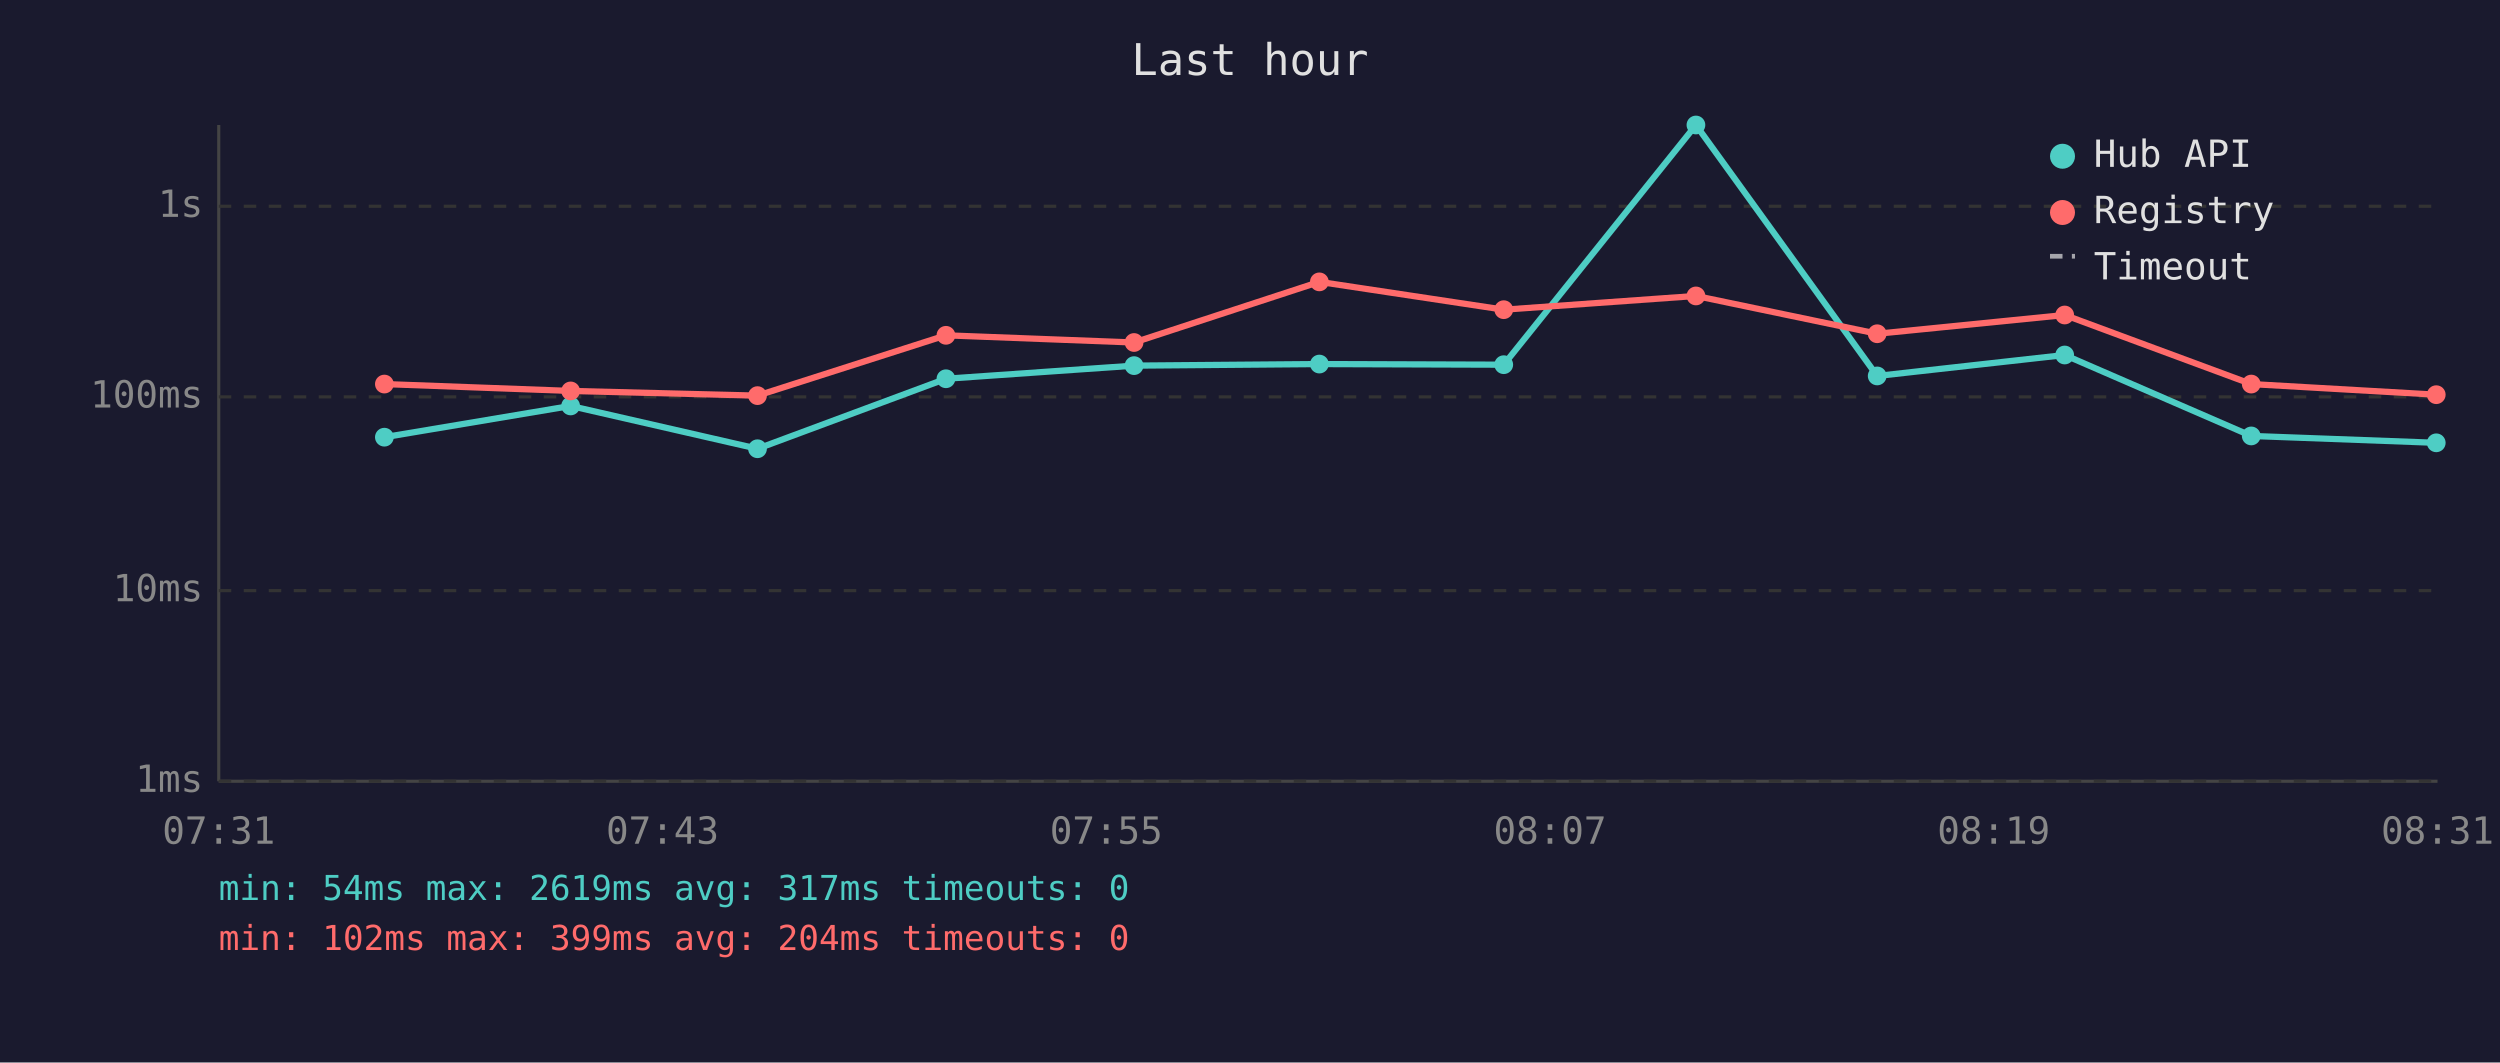
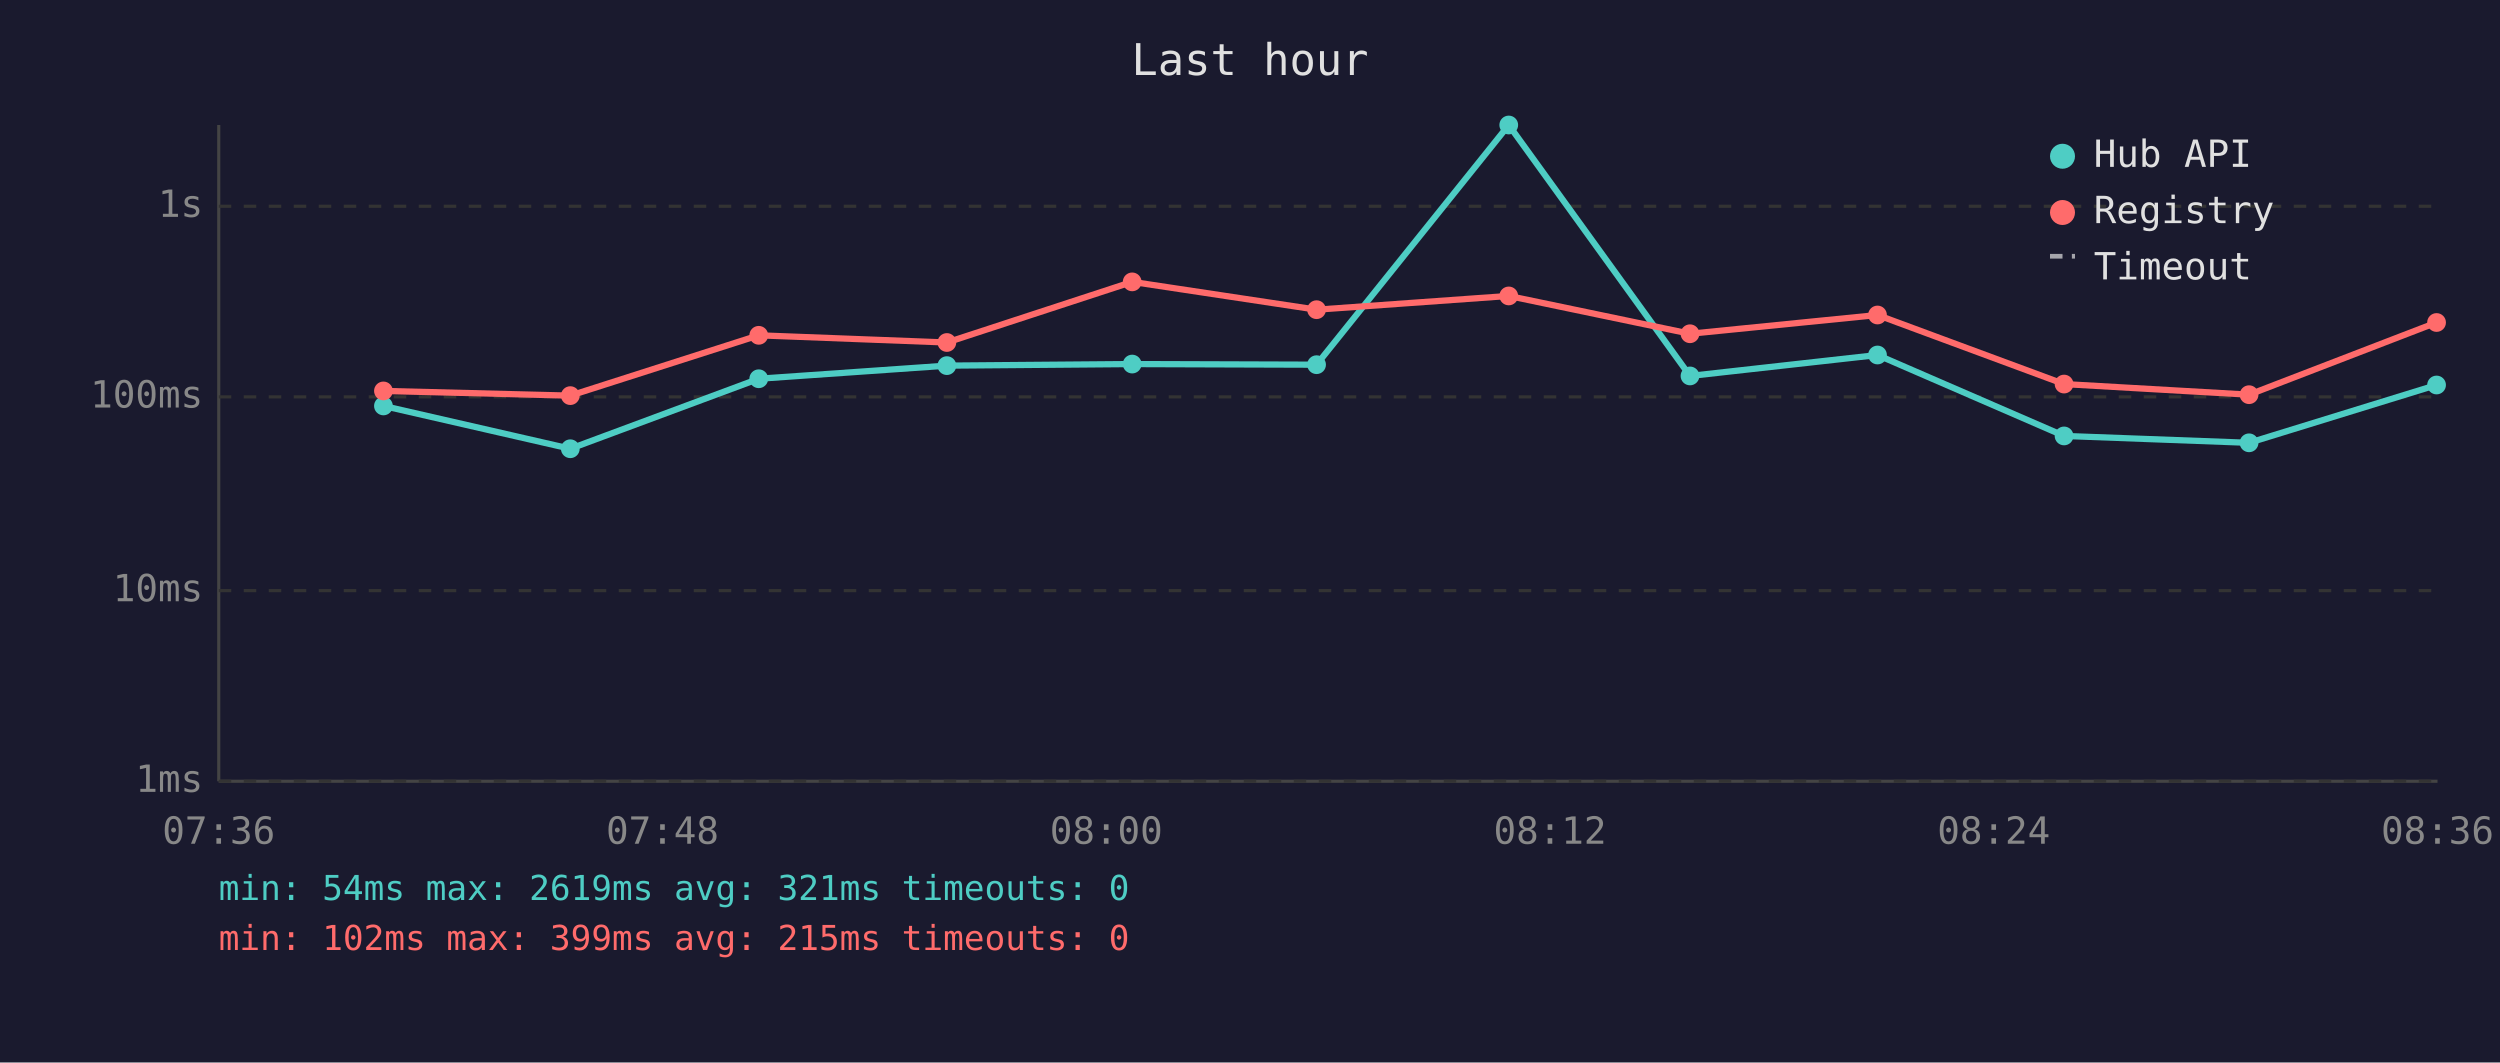
<svg xmlns="http://www.w3.org/2000/svg" viewBox="0 0 800 340" font-family="monospace" font-size="12">
  <rect width="800" height="340" fill="#1a1a2e" />
  <text x="400" y="24" fill="#e0e0e0" font-size="14" text-anchor="middle">Last hour</text>
  <line x1="70" y1="40" x2="70" y2="250" stroke="#444" stroke-width="1" />
  <line x1="70" y1="250" x2="780" y2="250" stroke="#444" stroke-width="1" />
  <line x1="70" y1="250" x2="780" y2="250" stroke="#333" stroke-width="1" stroke-dasharray="4" />
  <text x="65" y="250" fill="#888" text-anchor="end" dominant-baseline="middle">1ms</text>
  <line x1="70" y1="189" x2="780" y2="189" stroke="#333" stroke-width="1" stroke-dasharray="4" />
  <text x="65" y="189" fill="#888" text-anchor="end" dominant-baseline="middle">10ms</text>
  <line x1="70" y1="127" x2="780" y2="127" stroke="#333" stroke-width="1" stroke-dasharray="4" />
  <text x="65" y="127" fill="#888" text-anchor="end" dominant-baseline="middle">100ms</text>
  <line x1="70" y1="66" x2="780" y2="66" stroke="#333" stroke-width="1" stroke-dasharray="4" />
  <text x="65" y="66" fill="#888" text-anchor="end" dominant-baseline="middle">1s</text>
-   <text x="70" y="270" fill="#888" text-anchor="middle">07:31</text>
-   <text x="212" y="270" fill="#888" text-anchor="middle">07:43</text>
-   <text x="354" y="270" fill="#888" text-anchor="middle">07:55</text>
-   <text x="496" y="270" fill="#888" text-anchor="middle">08:07</text>
-   <text x="638" y="270" fill="#888" text-anchor="middle">08:19</text>
-   <text x="780" y="270" fill="#888" text-anchor="middle">08:31</text>
-   <polyline points="123.0,139.9 182.6,129.9 242.4,143.6 302.7,121.2 362.9,117.0 422.2,116.5 481.2,116.7 542.7,40.0 600.7,120.3 660.7,113.6 720.4,139.5 779.6,141.7" fill="none" stroke="#4ecdc4" stroke-width="2" opacity="1" />
-   <circle cx="123.0" cy="139.9" r="3" fill="#4ecdc4" />
-   <circle cx="182.6" cy="129.9" r="3" fill="#4ecdc4" />
-   <circle cx="242.4" cy="143.6" r="3" fill="#4ecdc4" />
-   <circle cx="302.7" cy="121.2" r="3" fill="#4ecdc4" />
-   <circle cx="362.9" cy="117.0" r="3" fill="#4ecdc4" />
-   <circle cx="422.2" cy="116.5" r="3" fill="#4ecdc4" />
-   <circle cx="481.2" cy="116.7" r="3" fill="#4ecdc4" />
-   <circle cx="542.7" cy="40.0" r="3" fill="#4ecdc4" />
-   <circle cx="600.7" cy="120.3" r="3" fill="#4ecdc4" />
-   <circle cx="660.7" cy="113.6" r="3" fill="#4ecdc4" />
-   <circle cx="720.4" cy="139.5" r="3" fill="#4ecdc4" />
-   <circle cx="779.6" cy="141.7" r="3" fill="#4ecdc4" />
-   <polyline points="123.0,122.9 182.6,125.1 242.4,126.6 302.7,107.3 362.9,109.6 422.2,90.2 481.2,99.1 542.7,94.7 600.7,106.8 660.7,100.8 720.4,122.9 779.6,126.3" fill="none" stroke="#ff6b6b" stroke-width="2" opacity="1" />
-   <circle cx="123.0" cy="122.9" r="3" fill="#ff6b6b" />
-   <circle cx="182.6" cy="125.1" r="3" fill="#ff6b6b" />
-   <circle cx="242.4" cy="126.6" r="3" fill="#ff6b6b" />
-   <circle cx="302.7" cy="107.3" r="3" fill="#ff6b6b" />
-   <circle cx="362.9" cy="109.6" r="3" fill="#ff6b6b" />
-   <circle cx="422.2" cy="90.2" r="3" fill="#ff6b6b" />
-   <circle cx="481.2" cy="99.1" r="3" fill="#ff6b6b" />
-   <circle cx="542.7" cy="94.7" r="3" fill="#ff6b6b" />
-   <circle cx="600.7" cy="106.8" r="3" fill="#ff6b6b" />
-   <circle cx="660.7" cy="100.8" r="3" fill="#ff6b6b" />
-   <circle cx="720.4" cy="122.9" r="3" fill="#ff6b6b" />
-   <circle cx="779.6" cy="126.3" r="3" fill="#ff6b6b" />
+   <text x="70" y="270" fill="#888" text-anchor="middle">07:36</text>
+   <text x="212" y="270" fill="#888" text-anchor="middle">07:48</text>
+   <text x="354" y="270" fill="#888" text-anchor="middle">08:00</text>
+   <text x="496" y="270" fill="#888" text-anchor="middle">08:12</text>
+   <text x="638" y="270" fill="#888" text-anchor="middle">08:24</text>
+   <text x="780" y="270" fill="#888" text-anchor="middle">08:36</text>
+   <polyline points="122.7,129.9 182.5,143.6 242.8,121.2 303.0,117.0 362.3,116.5 421.3,116.7 482.8,40.0 540.8,120.3 600.8,113.6 660.5,139.5 719.7,141.7 779.7,123.2" fill="none" stroke="#4ecdc4" stroke-width="2" opacity="1" />
+   <circle cx="122.7" cy="129.9" r="3" fill="#4ecdc4" />
+   <circle cx="182.5" cy="143.6" r="3" fill="#4ecdc4" />
+   <circle cx="242.8" cy="121.2" r="3" fill="#4ecdc4" />
+   <circle cx="303.0" cy="117.0" r="3" fill="#4ecdc4" />
+   <circle cx="362.3" cy="116.5" r="3" fill="#4ecdc4" />
+   <circle cx="421.3" cy="116.7" r="3" fill="#4ecdc4" />
+   <circle cx="482.8" cy="40.0" r="3" fill="#4ecdc4" />
+   <circle cx="540.8" cy="120.3" r="3" fill="#4ecdc4" />
+   <circle cx="600.8" cy="113.6" r="3" fill="#4ecdc4" />
+   <circle cx="660.5" cy="139.5" r="3" fill="#4ecdc4" />
+   <circle cx="719.7" cy="141.7" r="3" fill="#4ecdc4" />
+   <circle cx="779.7" cy="123.2" r="3" fill="#4ecdc4" />
+   <polyline points="122.7,125.1 182.5,126.6 242.8,107.3 303.0,109.6 362.3,90.2 421.3,99.1 482.8,94.7 540.8,106.8 600.8,100.8 660.5,122.9 719.7,126.3 779.7,103.2" fill="none" stroke="#ff6b6b" stroke-width="2" opacity="1" />
+   <circle cx="122.7" cy="125.1" r="3" fill="#ff6b6b" />
+   <circle cx="182.5" cy="126.6" r="3" fill="#ff6b6b" />
+   <circle cx="242.8" cy="107.3" r="3" fill="#ff6b6b" />
+   <circle cx="303.0" cy="109.6" r="3" fill="#ff6b6b" />
+   <circle cx="362.3" cy="90.2" r="3" fill="#ff6b6b" />
+   <circle cx="421.3" cy="99.1" r="3" fill="#ff6b6b" />
+   <circle cx="482.8" cy="94.7" r="3" fill="#ff6b6b" />
+   <circle cx="540.8" cy="106.8" r="3" fill="#ff6b6b" />
+   <circle cx="600.8" cy="100.8" r="3" fill="#ff6b6b" />
+   <circle cx="660.5" cy="122.9" r="3" fill="#ff6b6b" />
+   <circle cx="719.7" cy="126.3" r="3" fill="#ff6b6b" />
+   <circle cx="779.7" cy="103.2" r="3" fill="#ff6b6b" />
  <circle cx="660" cy="50" r="4" fill="#4ecdc4" />
  <text x="670" y="50" fill="#e0e0e0" dominant-baseline="middle">Hub API</text>
  <circle cx="660" cy="68" r="4" fill="#ff6b6b" />
  <text x="670" y="68" fill="#e0e0e0" dominant-baseline="middle">Registry</text>
  <line x1="656" y1="82" x2="664" y2="82" stroke="#e0e0e0" stroke-width="1.5" stroke-dasharray="4,3" opacity="0.7" />
  <text x="670" y="86" fill="#e0e0e0" dominant-baseline="middle">Timeout</text>
-   <text x="70" y="288" fill="#4ecdc4" font-size="11">min: 54ms  max: 2619ms  avg: 317ms  timeouts: 0</text>
-   <text x="70" y="304" fill="#ff6b6b" font-size="11">min: 102ms  max: 399ms  avg: 204ms  timeouts: 0</text>
+   <text x="70" y="288" fill="#4ecdc4" font-size="11">min: 54ms  max: 2619ms  avg: 321ms  timeouts: 0</text>
+   <text x="70" y="304" fill="#ff6b6b" font-size="11">min: 102ms  max: 399ms  avg: 215ms  timeouts: 0</text>
</svg>
